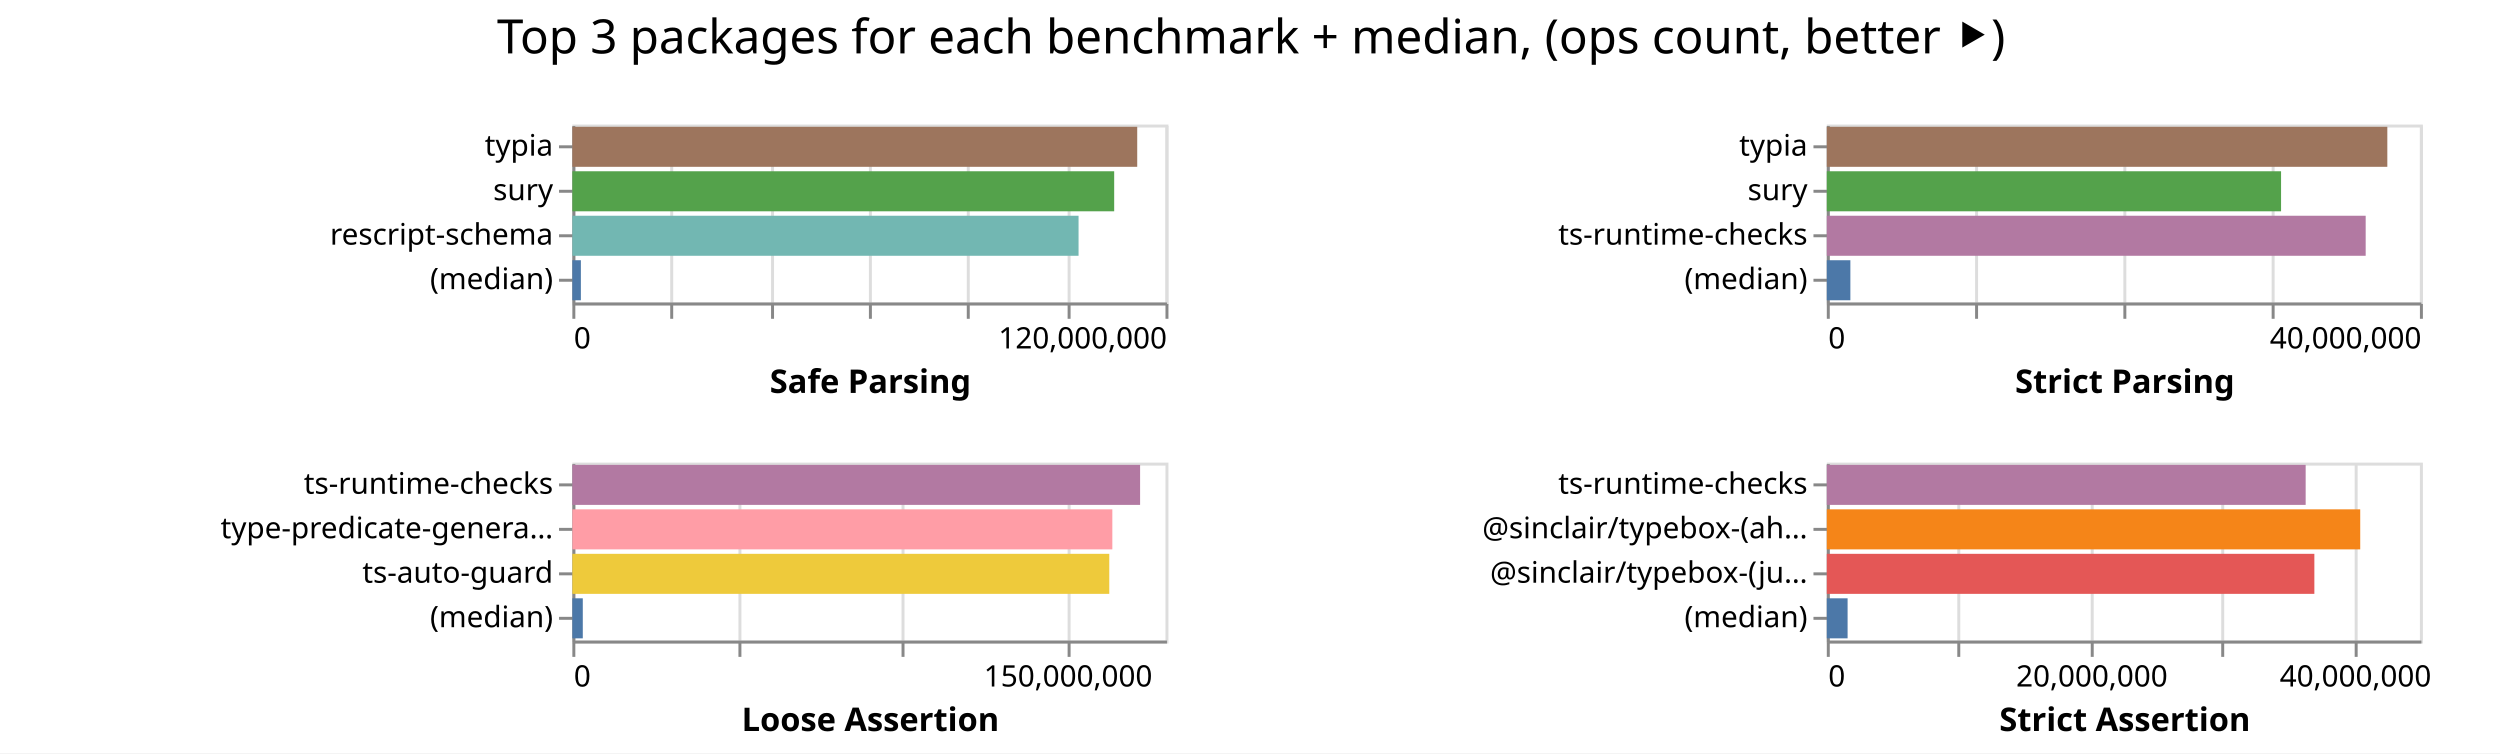
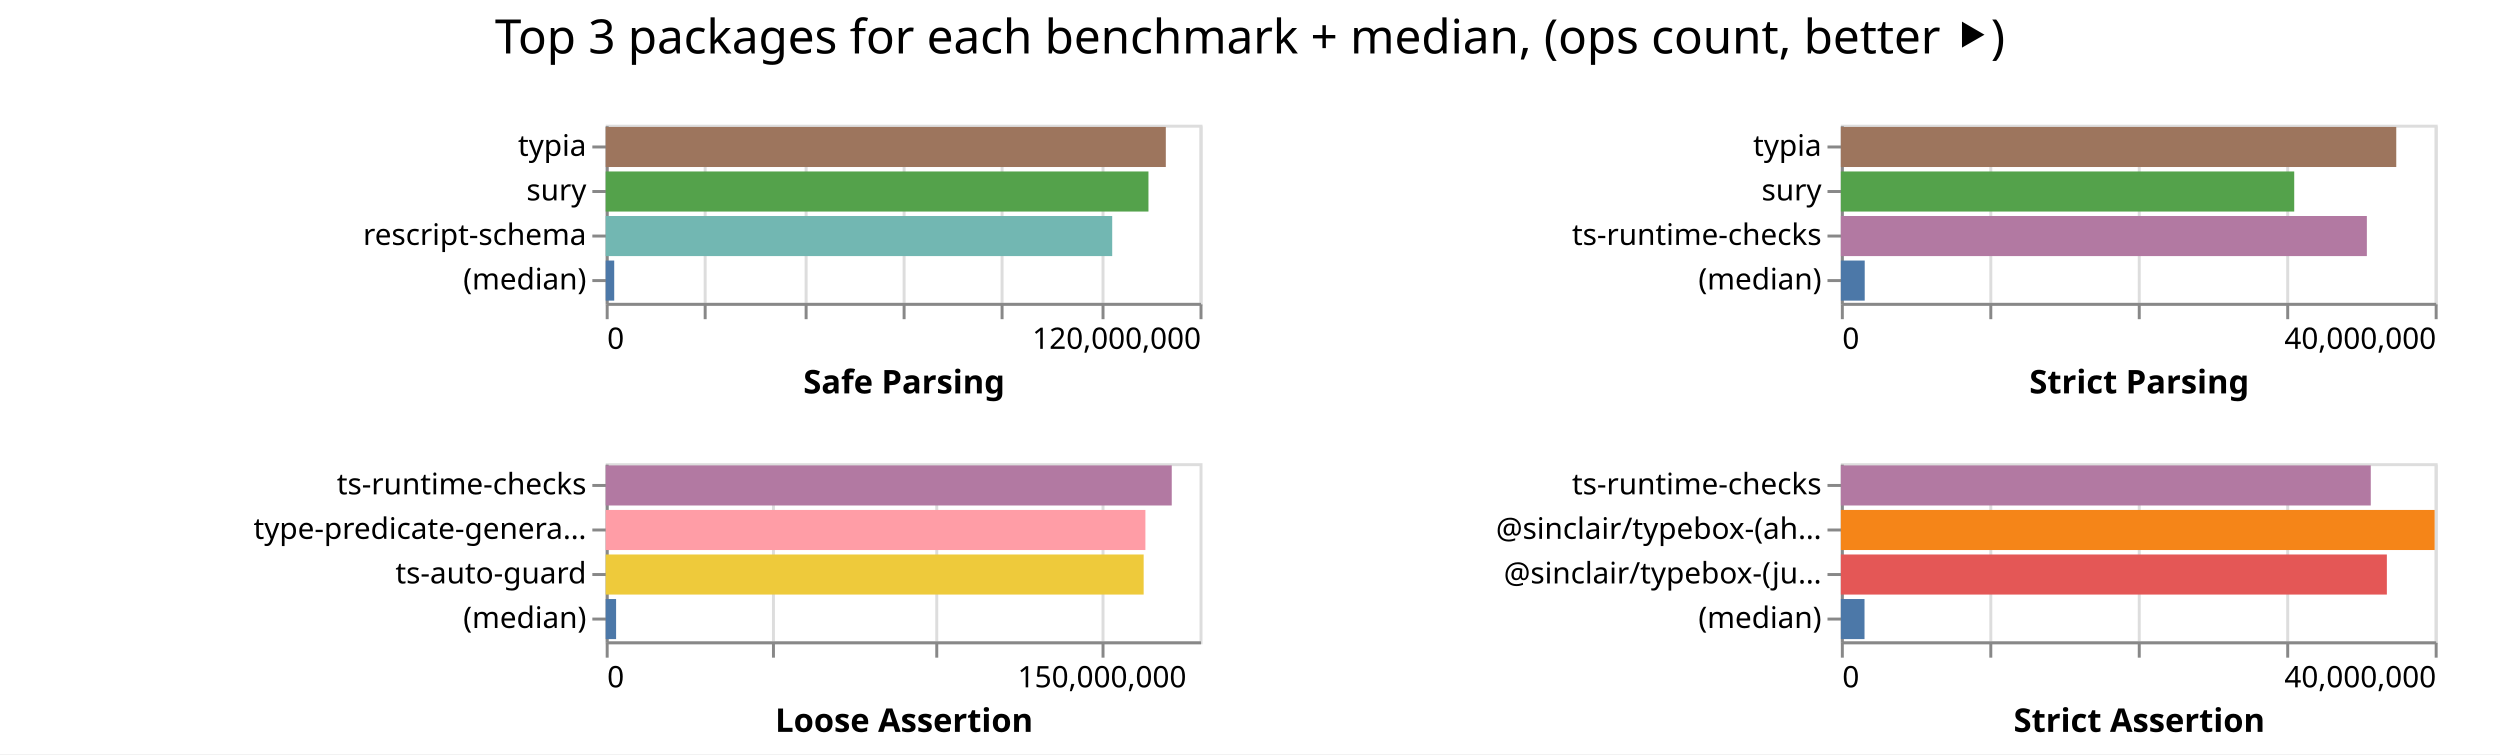
- <svg xmlns="http://www.w3.org/2000/svg" width="843" height="254" class="marks">
-   <path fill="#fff" d="M0 0h843v254H0z" />
+ <svg xmlns="http://www.w3.org/2000/svg" width="842" height="254" class="marks">
+   <path fill="#fff" d="M0 0h842v254H0z" />
  <g fill="none" stroke-miterlimit="10" aria-roledescription="group mark container" class="mark-group role-frame root">
-     <path d="M193 42" aria-hidden="true" class="background" />
+     <path d="M204 42" aria-hidden="true" class="background" />
    <g aria-roledescription="group mark container" class="mark-group role-scope child__Safe_Parsing_group">
-       <path stroke="#ddd" d="M193.5 42.5h200v60h-200Z" aria-hidden="true" class="background" />
+       <path stroke="#ddd" d="M204.5 42.5h200v60h-200Z" aria-hidden="true" class="background" />
      <g aria-hidden="true" class="mark-group role-axis">
-         <path d="M193.5 102.5" aria-hidden="true" class="background" pointer-events="none" />
+         <path d="M204.5 102.5" aria-hidden="true" class="background" pointer-events="none" />
        <g stroke="#ddd" class="mark-rule role-axis-grid" pointer-events="none">
-           <path d="M193.5 102.5v-60M226.5 102.5v-60M260.5 102.5v-60M293.5 102.5v-60M326.5 102.5v-60M360.5 102.5v-60M393.5 102.5v-60" />
+           <path d="M204.5 102.5v-60M237.5 102.5v-60M271.5 102.5v-60M304.5 102.5v-60M337.5 102.5v-60M371.5 102.5v-60M404.5 102.5v-60" />
        </g>
      </g>
      <g aria-label="X-axis titled 'Safe Parsing' for a linear scale with values from 0 to 120,000,000" aria-roledescription="axis" class="mark-group role-axis" pointer-events="none">
-         <path d="M193.5 102.5" aria-hidden="true" class="background" />
+         <path d="M204.5 102.5" aria-hidden="true" class="background" />
        <g stroke="#888" class="mark-rule role-axis-tick">
-           <path d="M193.5 102.5v5M226.5 102.5v5M260.5 102.5v5M293.5 102.5v5M326.5 102.5v5M360.5 102.5v5M393.5 102.5v5" />
+           <path d="M204.5 102.5v5M237.5 102.5v5M271.5 102.5v5M304.5 102.5v5M337.5 102.5v5M371.5 102.5v5M404.5 102.5v5" />
        </g>
        <g fill="#000" class="mark-text role-axis-label" font-family="sans-serif" font-size="10">
-           <text transform="translate(193.5 117.5)">0</text>
-           <text text-anchor="end" transform="translate(393.5 117.5)">120,000,000</text>
+           <text transform="translate(204.5 117.5)">0</text>
+           <text text-anchor="end" transform="translate(404.5 117.5)">120,000,000</text>
        </g>
-         <path stroke="#888" d="M193.5 102.5h200" class="mark-rule role-axis-domain" />
-         <text fill="#000" class="mark-text role-axis-title" font-family="sans-serif" font-size="11" font-weight="bold" text-anchor="middle" transform="translate(293.5 132.5)">Safe Parsing</text>
+         <path stroke="#888" d="M204.5 102.5h200" class="mark-rule role-axis-domain" />
+         <text fill="#000" class="mark-text role-axis-title" font-family="sans-serif" font-size="11" font-weight="bold" text-anchor="middle" transform="translate(304.5 132.5)">Safe Parsing</text>
      </g>
      <g aria-label="Y-axis for a discrete scale with 4 values: typia, sury, rescript-schema, (median)" aria-roledescription="axis" class="mark-group role-axis" pointer-events="none">
-         <path d="M193.5 42.5" aria-hidden="true" class="background" />
+         <path d="M204.5 42.5" aria-hidden="true" class="background" />
        <g stroke="#888" class="mark-rule role-axis-tick">
-           <path d="M193.5 49.5h-5M193.5 64.5h-5M193.5 79.5h-5M193.5 94.5h-5" />
+           <path d="M204.5 49.5h-5M204.5 64.5h-5M204.5 79.5h-5M204.5 94.5h-5" />
        </g>
        <g fill="#000" class="mark-text role-axis-label" font-family="sans-serif" font-size="10" text-anchor="end">
-           <text transform="translate(186.5 52.5)">typia</text>
-           <text transform="translate(186.5 67.5)">sury</text>
-           <text transform="translate(186.5 82.5)">rescript-schema</text>
-           <text transform="translate(186.5 97.5)">(median)</text>
+           <text transform="translate(197.5 52.5)">typia</text>
+           <text transform="translate(197.5 67.5)">sury</text>
+           <text transform="translate(197.5 82.5)">rescript-schema</text>
+           <text transform="translate(197.5 97.5)">(median)</text>
        </g>
-         <path stroke="#888" d="M193.5 42.5v60" class="mark-rule role-axis-domain" />
+         <path stroke="#888" d="M204.5 42.5v60" class="mark-rule role-axis-domain" />
      </g>
      <g aria-roledescription="rect mark container" class="mark-rect role-mark child__Safe_Parsing_marks">
-         <path fill="#9d755d" d="M193 42.75h190.47v13.5H193Z" aria-label="Safe Parsing: 114281644; name: typia" aria-roledescription="bar" />
-         <path fill="#54a24b" d="M193 57.75h182.702v13.5H193Z" aria-label="Safe Parsing: 109621159; name: sury" aria-roledescription="bar" />
-         <path fill="#72b7b2" d="M193 72.75h170.69v13.5H193Z" aria-label="Safe Parsing: 102414212; name: rescript-schema" aria-roledescription="bar" />
-         <path fill="#4c78a8" d="M193 87.75h2.873v13.5H193Z" aria-label="Safe Parsing: 1723837; name: (median)" aria-roledescription="bar" />
+         <path fill="#9d755d" d="M204 42.75h188.645v13.5H204Z" aria-label="Safe Parsing: 113186750; name: typia" aria-roledescription="bar" />
+         <path fill="#54a24b" d="M204 57.75h182.8v13.5H204Z" aria-label="Safe Parsing: 109680019; name: sury" aria-roledescription="bar" />
+         <path fill="#72b7b2" d="M204 72.75h170.59v13.5H204Z" aria-label="Safe Parsing: 102354543; name: rescript-schema" aria-roledescription="bar" />
+         <path fill="#4c78a8" d="M204 87.75h2.868v13.5H204Z" aria-label="Safe Parsing: 1720935; name: (median)" aria-roledescription="bar" />
      </g>
    </g>
    <g aria-roledescription="group mark container" class="mark-group role-scope child__Strict_Parsing_group">
-       <path stroke="#ddd" d="M616.5 42.5h200v60h-200Z" aria-hidden="true" class="background" />
+       <path stroke="#ddd" d="M620.5 42.5h200v60h-200Z" aria-hidden="true" class="background" />
      <g aria-hidden="true" class="mark-group role-axis">
-         <path d="M616.5 102.5" aria-hidden="true" class="background" pointer-events="none" />
+         <path d="M620.5 102.5" aria-hidden="true" class="background" pointer-events="none" />
        <g stroke="#ddd" class="mark-rule role-axis-grid" pointer-events="none">
-           <path d="M616.5 102.5v-60M666.5 102.5v-60M716.5 102.5v-60M766.5 102.5v-60M816.5 102.5v-60" />
+           <path d="M620.5 102.5v-60M670.5 102.5v-60M720.5 102.5v-60M770.5 102.5v-60M820.5 102.5v-60" />
        </g>
      </g>
      <g aria-label="X-axis titled 'Strict Parsing' for a linear scale with values from 0 to 40,000,000" aria-roledescription="axis" class="mark-group role-axis" pointer-events="none">
-         <path d="M616.5 102.5" aria-hidden="true" class="background" />
+         <path d="M620.5 102.5" aria-hidden="true" class="background" />
        <g stroke="#888" class="mark-rule role-axis-tick">
-           <path d="M616.5 102.5v5M666.5 102.5v5M716.5 102.5v5M766.5 102.5v5M816.5 102.5v5" />
+           <path d="M620.5 102.5v5M670.5 102.5v5M720.5 102.5v5M770.5 102.5v5M820.5 102.5v5" />
        </g>
        <g fill="#000" class="mark-text role-axis-label" font-family="sans-serif" font-size="10">
-           <text transform="translate(616.5 117.5)">0</text>
-           <text text-anchor="end" transform="translate(816.5 117.5)">40,000,000</text>
+           <text transform="translate(620.5 117.5)">0</text>
+           <text text-anchor="end" transform="translate(820.5 117.5)">40,000,000</text>
        </g>
-         <path stroke="#888" d="M616.5 102.5h200" class="mark-rule role-axis-domain" />
-         <text fill="#000" class="mark-text role-axis-title" font-family="sans-serif" font-size="11" font-weight="bold" text-anchor="middle" transform="translate(716.5 132.5)">Strict Parsing</text>
+         <path stroke="#888" d="M620.5 102.5h200" class="mark-rule role-axis-domain" />
+         <text fill="#000" class="mark-text role-axis-title" font-family="sans-serif" font-size="11" font-weight="bold" text-anchor="middle" transform="translate(720.5 132.5)">Strict Parsing</text>
      </g>
      <g aria-label="Y-axis for a discrete scale with 4 values: typia, sury, ts-runtime-checks, (median)" aria-roledescription="axis" class="mark-group role-axis" pointer-events="none">
-         <path d="M616.5 42.5" aria-hidden="true" class="background" />
+         <path d="M620.5 42.5" aria-hidden="true" class="background" />
        <g stroke="#888" class="mark-rule role-axis-tick">
-           <path d="M616.5 49.5h-5M616.5 64.5h-5M616.5 79.5h-5M616.5 94.5h-5" />
+           <path d="M620.5 49.5h-5M620.5 64.5h-5M620.5 79.5h-5M620.5 94.5h-5" />
        </g>
        <g fill="#000" class="mark-text role-axis-label" font-family="sans-serif" font-size="10" text-anchor="end">
-           <text transform="translate(609.5 52.5)">typia</text>
-           <text transform="translate(609.5 67.5)">sury</text>
-           <text transform="translate(609.5 82.5)">ts-runtime-checks</text>
-           <text transform="translate(609.5 97.5)">(median)</text>
+           <text transform="translate(613.5 52.5)">typia</text>
+           <text transform="translate(613.5 67.5)">sury</text>
+           <text transform="translate(613.5 82.5)">ts-runtime-checks</text>
+           <text transform="translate(613.5 97.5)">(median)</text>
        </g>
-         <path stroke="#888" d="M616.5 42.5v60" class="mark-rule role-axis-domain" />
+         <path stroke="#888" d="M620.5 42.5v60" class="mark-rule role-axis-domain" />
      </g>
      <g aria-roledescription="rect mark container" class="mark-rect role-mark child__Strict_Parsing_marks">
-         <path fill="#9d755d" d="M616 42.75h189.006v13.5H616Z" aria-label="Strict Parsing: 37801188; name: typia" aria-roledescription="bar" />
-         <path fill="#54a24b" d="M616 57.75h153.174v13.5H616Z" aria-label="Strict Parsing: 30634805; name: sury" aria-roledescription="bar" />
-         <path fill="#b279a2" d="M616 72.75h181.707v13.5H616Z" aria-label="Strict Parsing: 36341407; name: ts-runtime-checks" aria-roledescription="bar" />
-         <path fill="#4c78a8" d="M616 87.75h7.945v13.5H616Z" aria-label="Strict Parsing: 1588999.5; name: (median)" aria-roledescription="bar" />
+         <path fill="#9d755d" d="M620 42.75h187.061v13.5H620Z" aria-label="Strict Parsing: 37412240; name: typia" aria-roledescription="bar" />
+         <path fill="#54a24b" d="M620 57.75h152.693v13.5H620Z" aria-label="Strict Parsing: 30538613; name: sury" aria-roledescription="bar" />
+         <path fill="#b279a2" d="M620 72.75h177.16v13.5H620Z" aria-label="Strict Parsing: 35432060; name: ts-runtime-checks" aria-roledescription="bar" />
+         <path fill="#4c78a8" d="M620 87.75h8.037v13.5H620Z" aria-label="Strict Parsing: 1607367; name: (median)" aria-roledescription="bar" />
      </g>
    </g>
    <g aria-roledescription="group mark container" class="mark-group role-scope child__Loose_Assertion_group">
-       <path stroke="#ddd" d="M193.5 156.5h200v60h-200Z" aria-hidden="true" class="background" />
+       <path stroke="#ddd" d="M204.5 156.5h200v60h-200Z" aria-hidden="true" class="background" />
      <g aria-hidden="true" class="mark-group role-axis">
-         <path d="M193.5 216.5" aria-hidden="true" class="background" pointer-events="none" />
+         <path d="M204.5 216.5" aria-hidden="true" class="background" pointer-events="none" />
        <g stroke="#ddd" class="mark-rule role-axis-grid" pointer-events="none">
-           <path d="M193.5 216.5v-60M249.5 216.5v-60M304.5 216.5v-60M360.5 216.5v-60" />
+           <path d="M204.5 216.5v-60M260.5 216.5v-60M315.5 216.5v-60M371.5 216.5v-60" />
        </g>
      </g>
      <g aria-label="X-axis titled 'Loose Assertion' for a linear scale with values from 0 to 180,000,000" aria-roledescription="axis" class="mark-group role-axis" pointer-events="none">
-         <path d="M193.5 216.5" aria-hidden="true" class="background" />
+         <path d="M204.5 216.5" aria-hidden="true" class="background" />
        <g stroke="#888" class="mark-rule role-axis-tick">
-           <path d="M193.5 216.5v5M249.5 216.5v5M304.5 216.5v5M360.5 216.5v5" />
+           <path d="M204.5 216.5v5M260.5 216.5v5M315.5 216.5v5M371.5 216.5v5" />
        </g>
        <g fill="#000" class="mark-text role-axis-label" font-family="sans-serif" font-size="10">
-           <text transform="translate(193.5 231.5)">0</text>
-           <text text-anchor="middle" transform="translate(360.167 231.5)">150,000,000</text>
+           <text transform="translate(204.5 231.5)">0</text>
+           <text text-anchor="middle" transform="translate(371.167 231.5)">150,000,000</text>
        </g>
-         <path stroke="#888" d="M193.5 216.5h200" class="mark-rule role-axis-domain" />
-         <text fill="#000" class="mark-text role-axis-title" font-family="sans-serif" font-size="11" font-weight="bold" text-anchor="middle" transform="translate(293.5 246.5)">Loose Assertion</text>
+         <path stroke="#888" d="M204.5 216.5h200" class="mark-rule role-axis-domain" />
+         <text fill="#000" class="mark-text role-axis-title" font-family="sans-serif" font-size="11" font-weight="bold" text-anchor="middle" transform="translate(304.5 246.5)">Loose Assertion</text>
      </g>
      <g aria-label="Y-axis for a discrete scale with 4 values: ts-runtime-checks, type-predicate-generator, ts-auto-guard, (median)" aria-roledescription="axis" class="mark-group role-axis" pointer-events="none">
-         <path d="M193.5 156.5" aria-hidden="true" class="background" />
+         <path d="M204.5 156.5" aria-hidden="true" class="background" />
        <g stroke="#888" class="mark-rule role-axis-tick">
-           <path d="M193.5 163.5h-5M193.5 178.5h-5M193.5 193.5h-5M193.5 208.5h-5" />
+           <path d="M204.5 163.5h-5M204.5 178.5h-5M204.5 193.5h-5M204.5 208.5h-5" />
        </g>
        <g fill="#000" class="mark-text role-axis-label" font-family="sans-serif" font-size="10" text-anchor="end">
-           <text transform="translate(186.5 166.5)">ts-runtime-checks</text>
-           <text transform="translate(186.5 181.5)">type-predicate-genera…</text>
-           <text transform="translate(186.5 196.5)">ts-auto-guard</text>
-           <text transform="translate(186.5 211.5)">(median)</text>
+           <text transform="translate(197.5 166.5)">ts-runtime-checks</text>
+           <text transform="translate(197.5 181.5)">type-predicate-genera…</text>
+           <text transform="translate(197.5 196.5)">ts-auto-guard</text>
+           <text transform="translate(197.5 211.5)">(median)</text>
        </g>
-         <path stroke="#888" d="M193.5 156.5v60" class="mark-rule role-axis-domain" />
+         <path stroke="#888" d="M204.5 156.5v60" class="mark-rule role-axis-domain" />
      </g>
      <g aria-roledescription="rect mark container" class="mark-rect role-mark child__Loose_Assertion_marks">
-         <path fill="#b279a2" d="M193 156.75h191.439v13.5H193Z" aria-label="Loose Assertion: 172294845; name: ts-runtime-checks" aria-roledescription="bar" />
-         <path fill="#ff9da6" d="M193 171.75h182.078v13.5H193Z" aria-label="Loose Assertion: 163870588; name: type-predicate-generator" aria-roledescription="bar" />
-         <path fill="#eeca3b" d="M193 186.75h181.05v13.5H193Z" aria-label="Loose Assertion: 162945684; name: ts-auto-guard" aria-roledescription="bar" />
-         <path fill="#4c78a8" d="M193 201.75h3.517v13.5H193Z" aria-label="Loose Assertion: 3165627; name: (median)" aria-roledescription="bar" />
+         <path fill="#b279a2" d="M204 156.75h190.645v13.5H204Z" aria-label="Loose Assertion: 171580254; name: ts-runtime-checks" aria-roledescription="bar" />
+         <path fill="#ff9da6" d="M204 171.75h181.77v13.5H204Z" aria-label="Loose Assertion: 163593154; name: type-predicate-generator" aria-roledescription="bar" />
+         <path fill="#eeca3b" d="M204 186.75h181.184v13.5H204Z" aria-label="Loose Assertion: 163065605; name: ts-auto-guard" aria-roledescription="bar" />
+         <path fill="#4c78a8" d="M204 201.75h3.5v13.5H204Z" aria-label="Loose Assertion: 3149387; name: (median)" aria-roledescription="bar" />
      </g>
    </g>
    <g aria-roledescription="group mark container" class="mark-group role-scope child__Strict_Assertion_group">
-       <path stroke="#ddd" d="M616.5 156.5h200v60h-200Z" aria-hidden="true" class="background" />
+       <path stroke="#ddd" d="M620.5 156.5h200v60h-200Z" aria-hidden="true" class="background" />
      <g aria-hidden="true" class="mark-group role-axis">
-         <path d="M616.5 216.5" aria-hidden="true" class="background" pointer-events="none" />
+         <path d="M620.5 216.5" aria-hidden="true" class="background" pointer-events="none" />
        <g stroke="#ddd" class="mark-rule role-axis-grid" pointer-events="none">
-           <path d="M616.5 216.5v-60M660.5 216.5v-60M705.5 216.5v-60M749.5 216.5v-60M794.5 216.5v-60" />
+           <path d="M620.5 216.5v-60M670.5 216.5v-60M720.5 216.5v-60M770.5 216.5v-60M820.5 216.5v-60" />
        </g>
      </g>
-       <g aria-label="X-axis titled 'Strict Assertion' for a linear scale with values from 0 to 45,000,000" aria-roledescription="axis" class="mark-group role-axis" pointer-events="none">
-         <path d="M616.5 216.5" aria-hidden="true" class="background" />
+       <g aria-label="X-axis titled 'Strict Assertion' for a linear scale with values from 0 to 40,000,000" aria-roledescription="axis" class="mark-group role-axis" pointer-events="none">
+         <path d="M620.5 216.5" aria-hidden="true" class="background" />
        <g stroke="#888" class="mark-rule role-axis-tick">
-           <path d="M616.5 216.5v5M660.5 216.5v5M705.5 216.5v5M749.5 216.5v5M794.5 216.5v5" />
+           <path d="M620.5 216.5v5M670.5 216.5v5M720.5 216.5v5M770.5 216.5v5M820.5 216.5v5" />
        </g>
        <g fill="#000" class="mark-text role-axis-label" font-family="sans-serif" font-size="10">
-           <text transform="translate(616.5 231.5)">0</text>
-           <text text-anchor="middle" transform="translate(705.389 231.5)">20,000,000</text>
-           <text text-anchor="middle" transform="translate(794.278 231.5)">40,000,000</text>
+           <text transform="translate(620.5 231.5)">0</text>
+           <text text-anchor="end" transform="translate(820.5 231.5)">40,000,000</text>
        </g>
-         <path stroke="#888" d="M616.5 216.5h200" class="mark-rule role-axis-domain" />
-         <text fill="#000" class="mark-text role-axis-title" font-family="sans-serif" font-size="11" font-weight="bold" text-anchor="middle" transform="translate(716.5 246.5)">Strict Assertion</text>
+         <path stroke="#888" d="M620.5 216.5h200" class="mark-rule role-axis-domain" />
+         <text fill="#000" class="mark-text role-axis-title" font-family="sans-serif" font-size="11" font-weight="bold" text-anchor="middle" transform="translate(720.5 246.5)">Strict Assertion</text>
      </g>
      <g aria-label="Y-axis for a discrete scale with 4 values: ts-runtime-checks, @sinclair/typebox-(ahead-of-time), @sinclair/typebox-(just-in-time), (median)" aria-roledescription="axis" class="mark-group role-axis" pointer-events="none">
-         <path d="M616.5 156.5" aria-hidden="true" class="background" />
+         <path d="M620.5 156.5" aria-hidden="true" class="background" />
        <g stroke="#888" class="mark-rule role-axis-tick">
-           <path d="M616.5 163.5h-5M616.5 178.5h-5M616.5 193.5h-5M616.5 208.5h-5" />
+           <path d="M620.5 163.5h-5M620.5 178.5h-5M620.5 193.5h-5M620.5 208.5h-5" />
        </g>
        <g fill="#000" class="mark-text role-axis-label" font-family="sans-serif" font-size="10" text-anchor="end">
-           <text transform="translate(609.5 166.5)">ts-runtime-checks</text>
-           <text transform="translate(609.5 181.5)">@sinclair/typebox-(ah…</text>
-           <text transform="translate(609.5 196.5)">@sinclair/typebox-(ju…</text>
-           <text transform="translate(609.5 211.5)">(median)</text>
+           <text transform="translate(613.5 166.5)">ts-runtime-checks</text>
+           <text transform="translate(613.5 181.5)">@sinclair/typebox-(ah…</text>
+           <text transform="translate(613.5 196.5)">@sinclair/typebox-(ju…</text>
+           <text transform="translate(613.5 211.5)">(median)</text>
        </g>
-         <path stroke="#888" d="M616.5 156.5v60" class="mark-rule role-axis-domain" />
+         <path stroke="#888" d="M620.5 156.5v60" class="mark-rule role-axis-domain" />
      </g>
      <g aria-roledescription="rect mark container" class="mark-rect role-mark child__Strict_Assertion_marks">
-         <path fill="#b279a2" d="M616 156.75h161.468v13.5H616Z" aria-label="Strict Assertion: 36330309; name: ts-runtime-checks" aria-roledescription="bar" />
-         <path fill="#f58518" d="M616 171.75h179.869v13.5H616Z" aria-label="Strict Assertion: 40470507; name: @sinclair/typebox-(ahead-of-time)" aria-roledescription="bar" />
-         <path fill="#e45756" d="M616 186.75h164.402v13.5H616Z" aria-label="Strict Assertion: 36990410; name: @sinclair/typebox-(just-in-time)" aria-roledescription="bar" />
-         <path fill="#4c78a8" d="M616 201.75h7.01v13.5H616Z" aria-label="Strict Assertion: 1577159; name: (median)" aria-roledescription="bar" />
+         <path fill="#b279a2" d="M620 156.75h178.478v13.5H620Z" aria-label="Strict Assertion: 35695643; name: ts-runtime-checks" aria-roledescription="bar" />
+         <path fill="#f58518" d="M620 171.75h199.983v13.5H620Z" aria-label="Strict Assertion: 39996677; name: @sinclair/typebox-(ahead-of-time)" aria-roledescription="bar" />
+         <path fill="#e45756" d="M620 186.75h183.895v13.5H620Z" aria-label="Strict Assertion: 36779014; name: @sinclair/typebox-(just-in-time)" aria-roledescription="bar" />
+         <path fill="#4c78a8" d="M620 201.75h7.97v13.5H620Z" aria-label="Strict Assertion: 1593994.5; name: (median)" aria-roledescription="bar" />
      </g>
    </g>
    <g class="mark-group role-title">
-       <path d="M421.889 5" aria-hidden="true" class="background" pointer-events="none" />
-       <text fill="#000" aria-label="Title text 'Top 3 packages for each benchmark + median, (ops count, better ⯈)'" aria-roledescription="title" class="mark-text role-title-text" font-family="sans-serif" font-size="16" pointer-events="none" text-anchor="middle" transform="translate(421.889 18)">Top 3 packages for each benchmark + median, (ops count, better ⯈)</text>
+       <path d="M421 5" aria-hidden="true" class="background" pointer-events="none" />
+       <text fill="#000" aria-label="Title text 'Top 3 packages for each benchmark + median, (ops count, better ⯈)'" aria-roledescription="title" class="mark-text role-title-text" font-family="sans-serif" font-size="16" pointer-events="none" text-anchor="middle" transform="translate(421 18)">Top 3 packages for each benchmark + median, (ops count, better ⯈)</text>
    </g>
  </g>
</svg>
